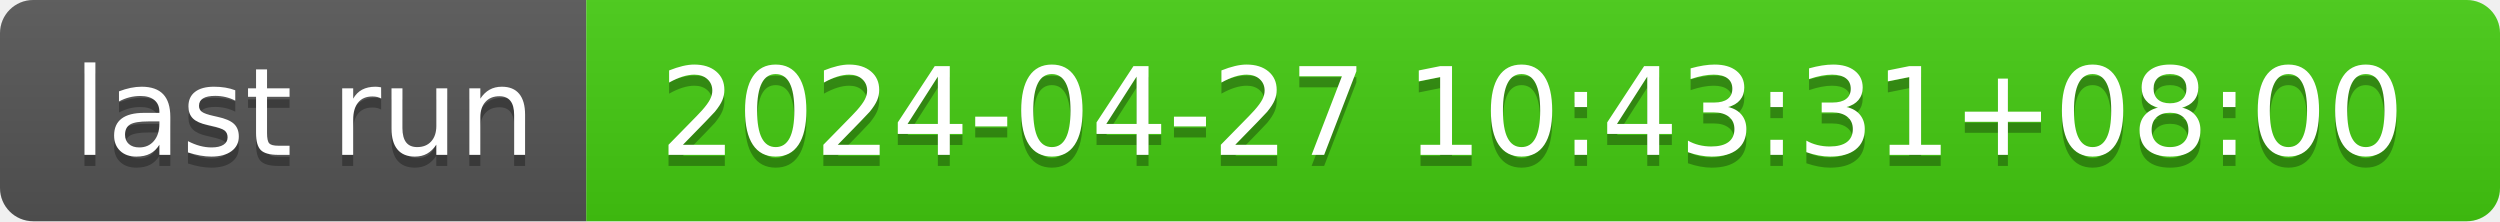
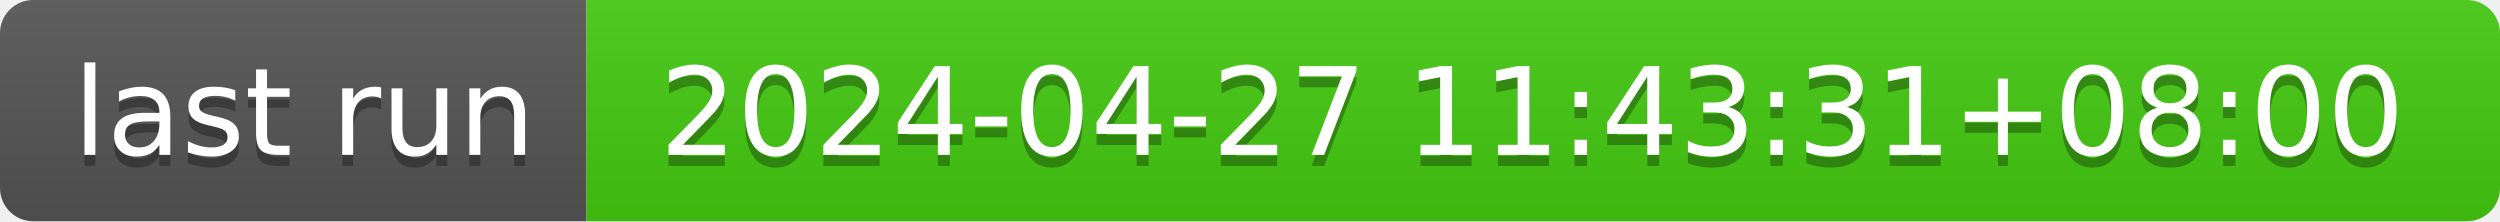
- <svg xmlns="http://www.w3.org/2000/svg" width="226" height="20" role="img" aria-label="last run: 2024-04-27 10:43:31+08:00">
+ <svg xmlns="http://www.w3.org/2000/svg" width="226" height="20" role="img" aria-label="last run: 2024-04-27 11:43:31+08:00">
  <linearGradient id="s" x2="0" y2="100%">
    <stop offset="0" stop-color="#bbb" stop-opacity=".1" />
    <stop offset="1" stop-opacity=".1" />
  </linearGradient>
  <clipPath id="r">
    <rect width="226" height="20" rx="3" fill="#fff" />
  </clipPath>
  <g clip-path="url(#r)">
    <rect width="53" height="20" fill="#555" />
    <rect x="53" width="173" height="20" fill="#4c1" />
    <rect width="226" height="20" fill="url(#s)" />
  </g>
  <g fill="#fff" text-anchor="middle" font-family="Verdana,Geneva,DejaVu Sans,sans-serif" text-rendering="geometricPrecision" font-size="110">
    <text aria-hidden="true" x="275" y="150" fill="#010101" fill-opacity=".3" transform="scale(.1)" textLength="430">last run</text>
    <text x="275" y="140" transform="scale(.1)" fill="#fff" textLength="430">last run</text>
-     <text aria-hidden="true" x="1385" y="150" fill="#010101" fill-opacity=".3" transform="scale(.1)" textLength="1630">2024-04-27 10:43:31+08:00</text>
-     <text x="1385" y="140" transform="scale(.1)" fill="#fff" textLength="1630">2024-04-27 10:43:31+08:00</text>
+     <text aria-hidden="true" x="1385" y="150" fill="#010101" fill-opacity=".3" transform="scale(.1)" textLength="1630">2024-04-27 11:43:31+08:00</text>
+     <text x="1385" y="140" transform="scale(.1)" fill="#fff" textLength="1630">2024-04-27 11:43:31+08:00</text>
  </g>
</svg>
